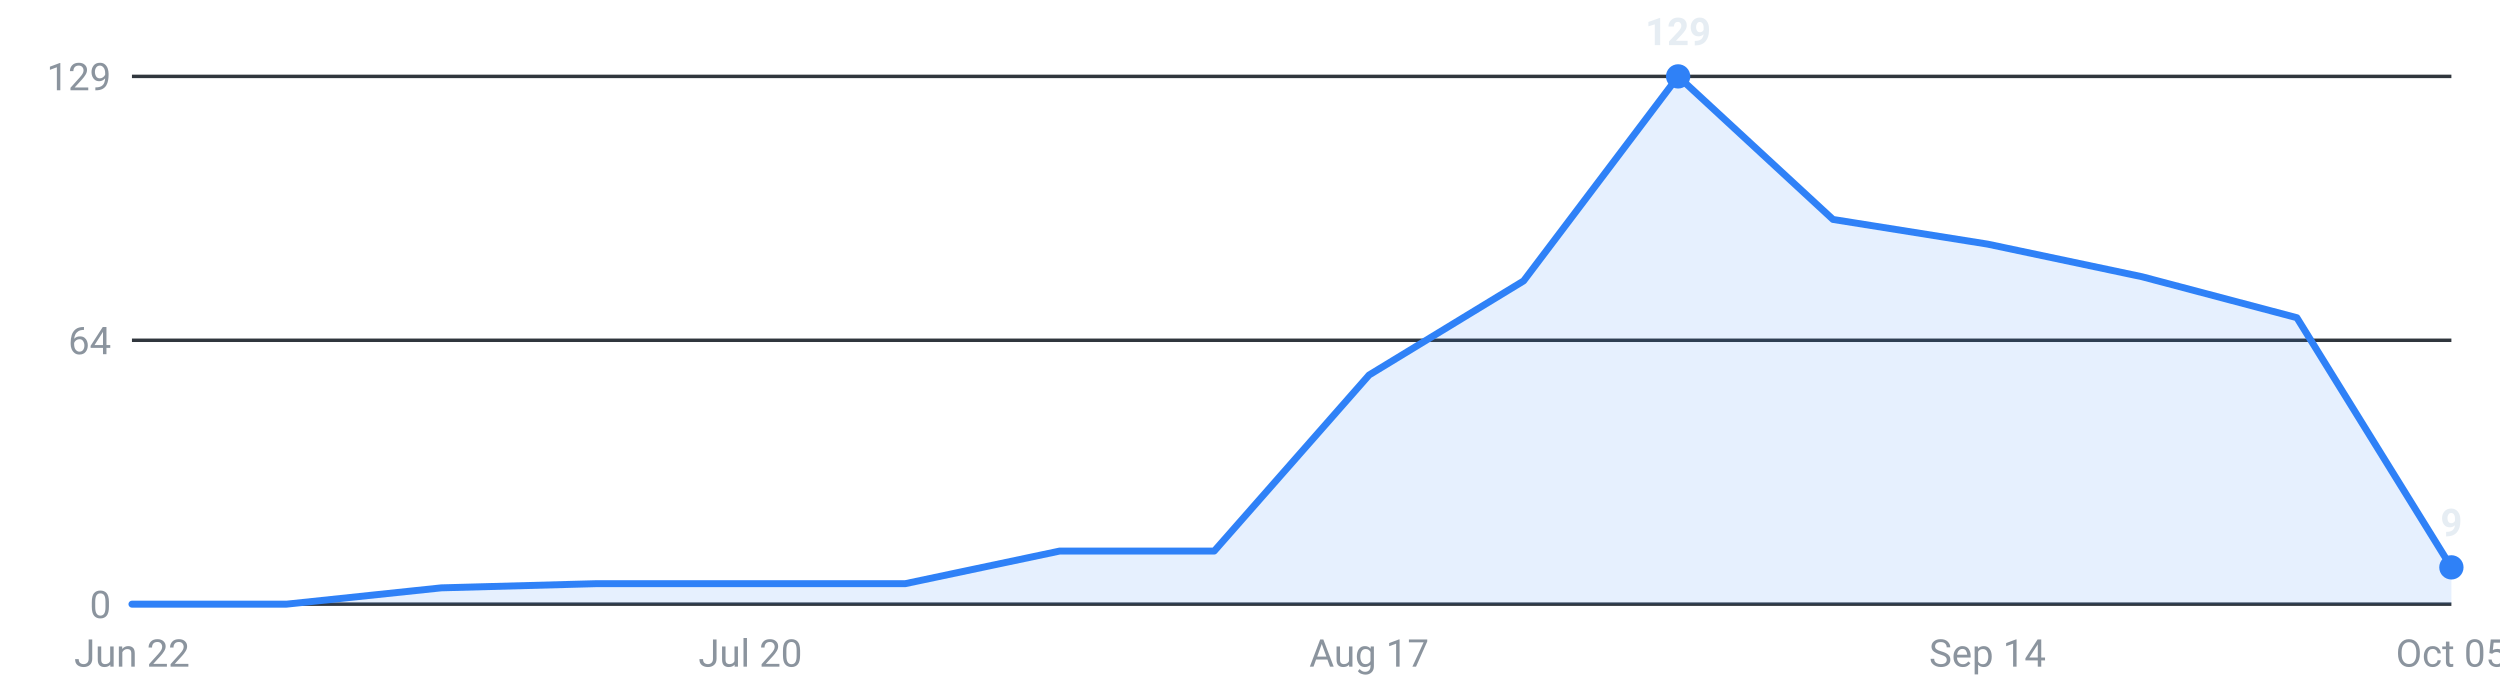
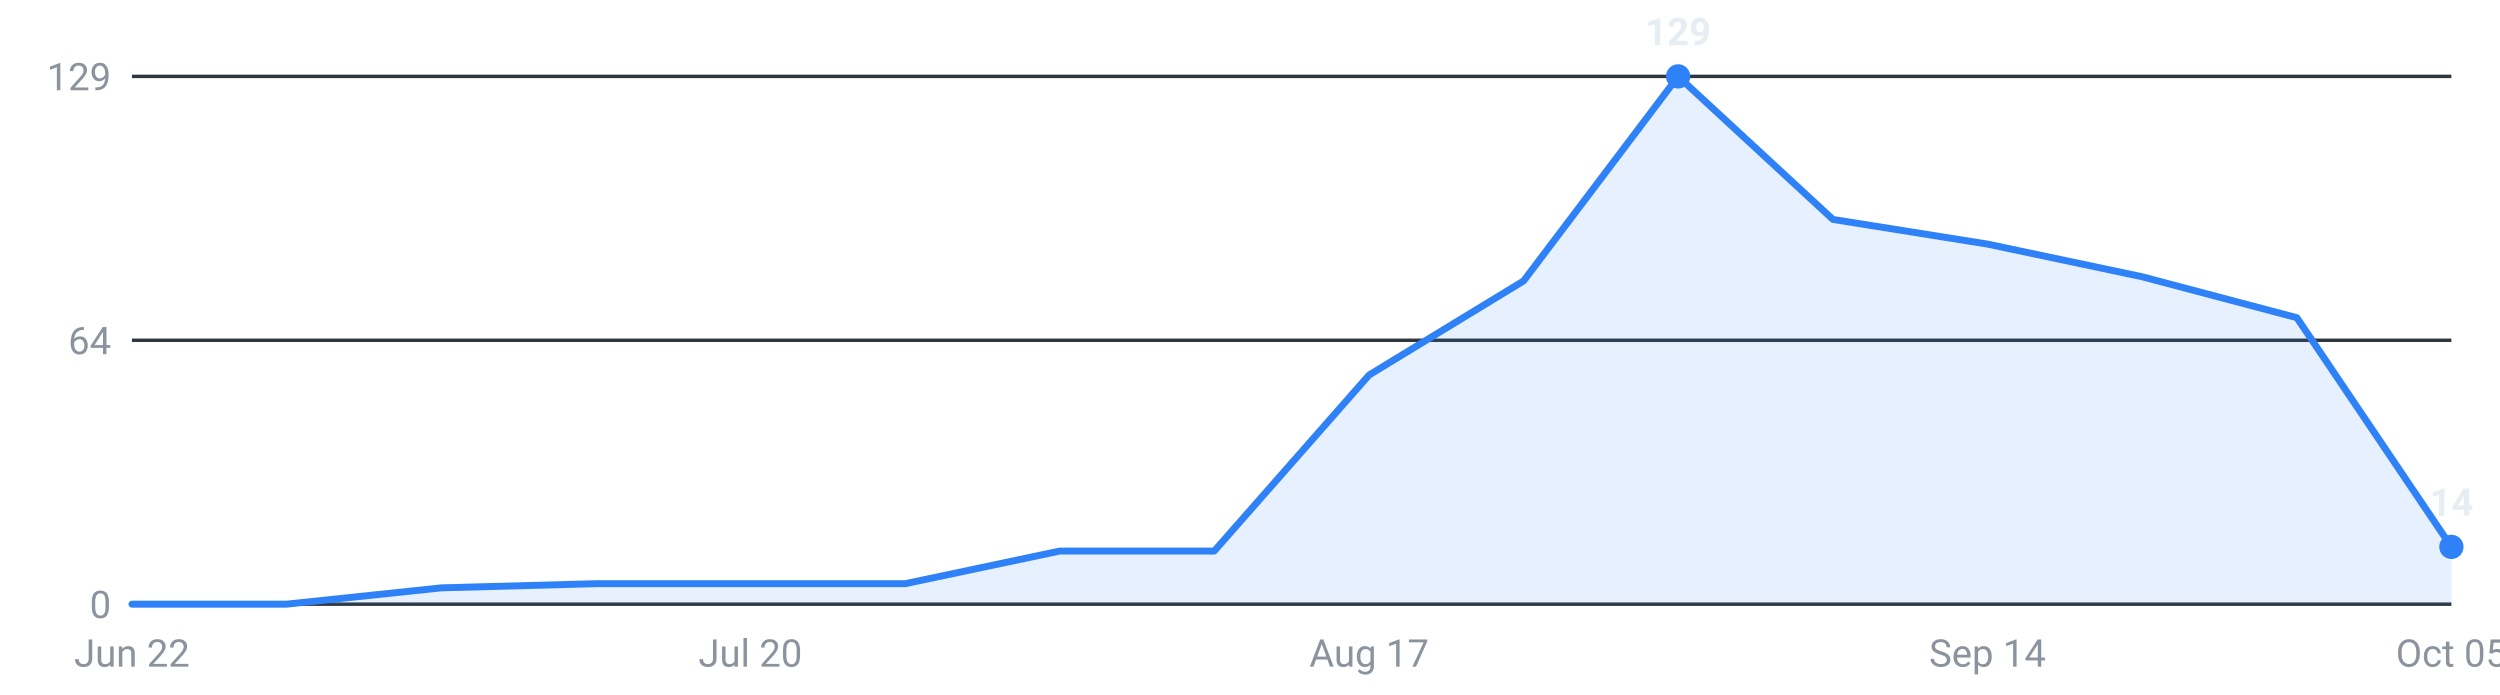
<svg xmlns="http://www.w3.org/2000/svg" viewBox="0 0 720 200" width="720" height="200" role="img" aria-label="Internships posted per week, last 16 weeks">
  <g font-family="-apple-system,Segoe UI,Roboto,sans-serif" font-size="11">
    <line x1="38" y1="174.0" x2="706" y2="174.0" stroke="#30363d" stroke-width="1" />
    <text x="32" y="178.0" text-anchor="end" fill="#8b949e">0</text>
    <line x1="38" y1="98.0" x2="706" y2="98.0" stroke="#30363d" stroke-width="1" />
    <text x="32" y="102.0" text-anchor="end" fill="#8b949e">64</text>
    <line x1="38" y1="22.0" x2="706" y2="22.0" stroke="#30363d" stroke-width="1" />
    <text x="32" y="26.0" text-anchor="end" fill="#8b949e">129</text>
-     <path d="M38.0,174 L38.0,174.0 L82.5,174.0 L127.1,169.3 L171.6,168.1 L216.1,168.1 L260.7,168.1 L305.2,158.7 L349.7,158.7 L394.3,108.0 L438.8,80.9 L483.3,22.0 L527.9,63.2 L572.4,70.3 L616.9,79.7 L661.5,91.5 L706.0,163.4 L706.0,174 Z" fill="#2f81f7" fill-opacity="0.12" />
-     <polyline points="38.0,174.0 82.5,174.0 127.1,169.3 171.6,168.1 216.1,168.1 260.7,168.1 305.2,158.7 349.7,158.7 394.3,108.0 438.8,80.9 483.3,22.0 527.9,63.2 572.4,70.3 616.9,79.7 661.5,91.5 706.0,163.4" fill="none" stroke="#2f81f7" stroke-width="2" stroke-linejoin="round" stroke-linecap="round" />
+     <path d="M38.0,174 L38.0,174.0 L82.5,174.0 L127.1,169.3 L171.6,168.1 L216.1,168.1 L260.7,168.1 L305.2,158.7 L349.7,158.7 L394.3,108.0 L438.8,80.9 L483.3,22.0 L527.9,63.2 L572.4,70.3 L616.9,79.7 L661.5,91.5 L706.0,157.5 L706.0,174 Z" fill="#2f81f7" fill-opacity="0.12" />
+     <polyline points="38.0,174.0 82.5,174.0 127.1,169.3 171.6,168.1 216.1,168.1 260.7,168.1 305.2,158.7 349.7,158.7 394.3,108.0 438.8,80.9 483.3,22.0 527.9,63.2 572.4,70.3 616.9,79.7 661.5,91.5 706.0,157.5" fill="none" stroke="#2f81f7" stroke-width="2" stroke-linejoin="round" stroke-linecap="round" />
    <circle cx="483.3" cy="22.0" r="3.5" fill="#2f81f7" />
    <text x="483.3" y="13.0" text-anchor="middle" fill="#e6edf3" font-weight="600">129</text>
-     <circle cx="706.0" cy="163.4" r="3.5" fill="#2f81f7" />
-     <text x="706.0" y="154.4" text-anchor="middle" fill="#e6edf3" font-weight="600">9</text>
+     <circle cx="706.0" cy="157.5" r="3.5" fill="#2f81f7" />
+     <text x="706.0" y="148.5" text-anchor="middle" fill="#e6edf3" font-weight="600">14</text>
    <text x="38.0" y="192" text-anchor="middle" fill="#8b949e">Jun 22</text>
    <text x="216.1" y="192" text-anchor="middle" fill="#8b949e">Jul 20</text>
    <text x="394.3" y="192" text-anchor="middle" fill="#8b949e">Aug 17</text>
    <text x="572.4" y="192" text-anchor="middle" fill="#8b949e">Sep 14</text>
    <text x="706.0" y="192" text-anchor="middle" fill="#8b949e">Oct 05</text>
  </g>
</svg>
